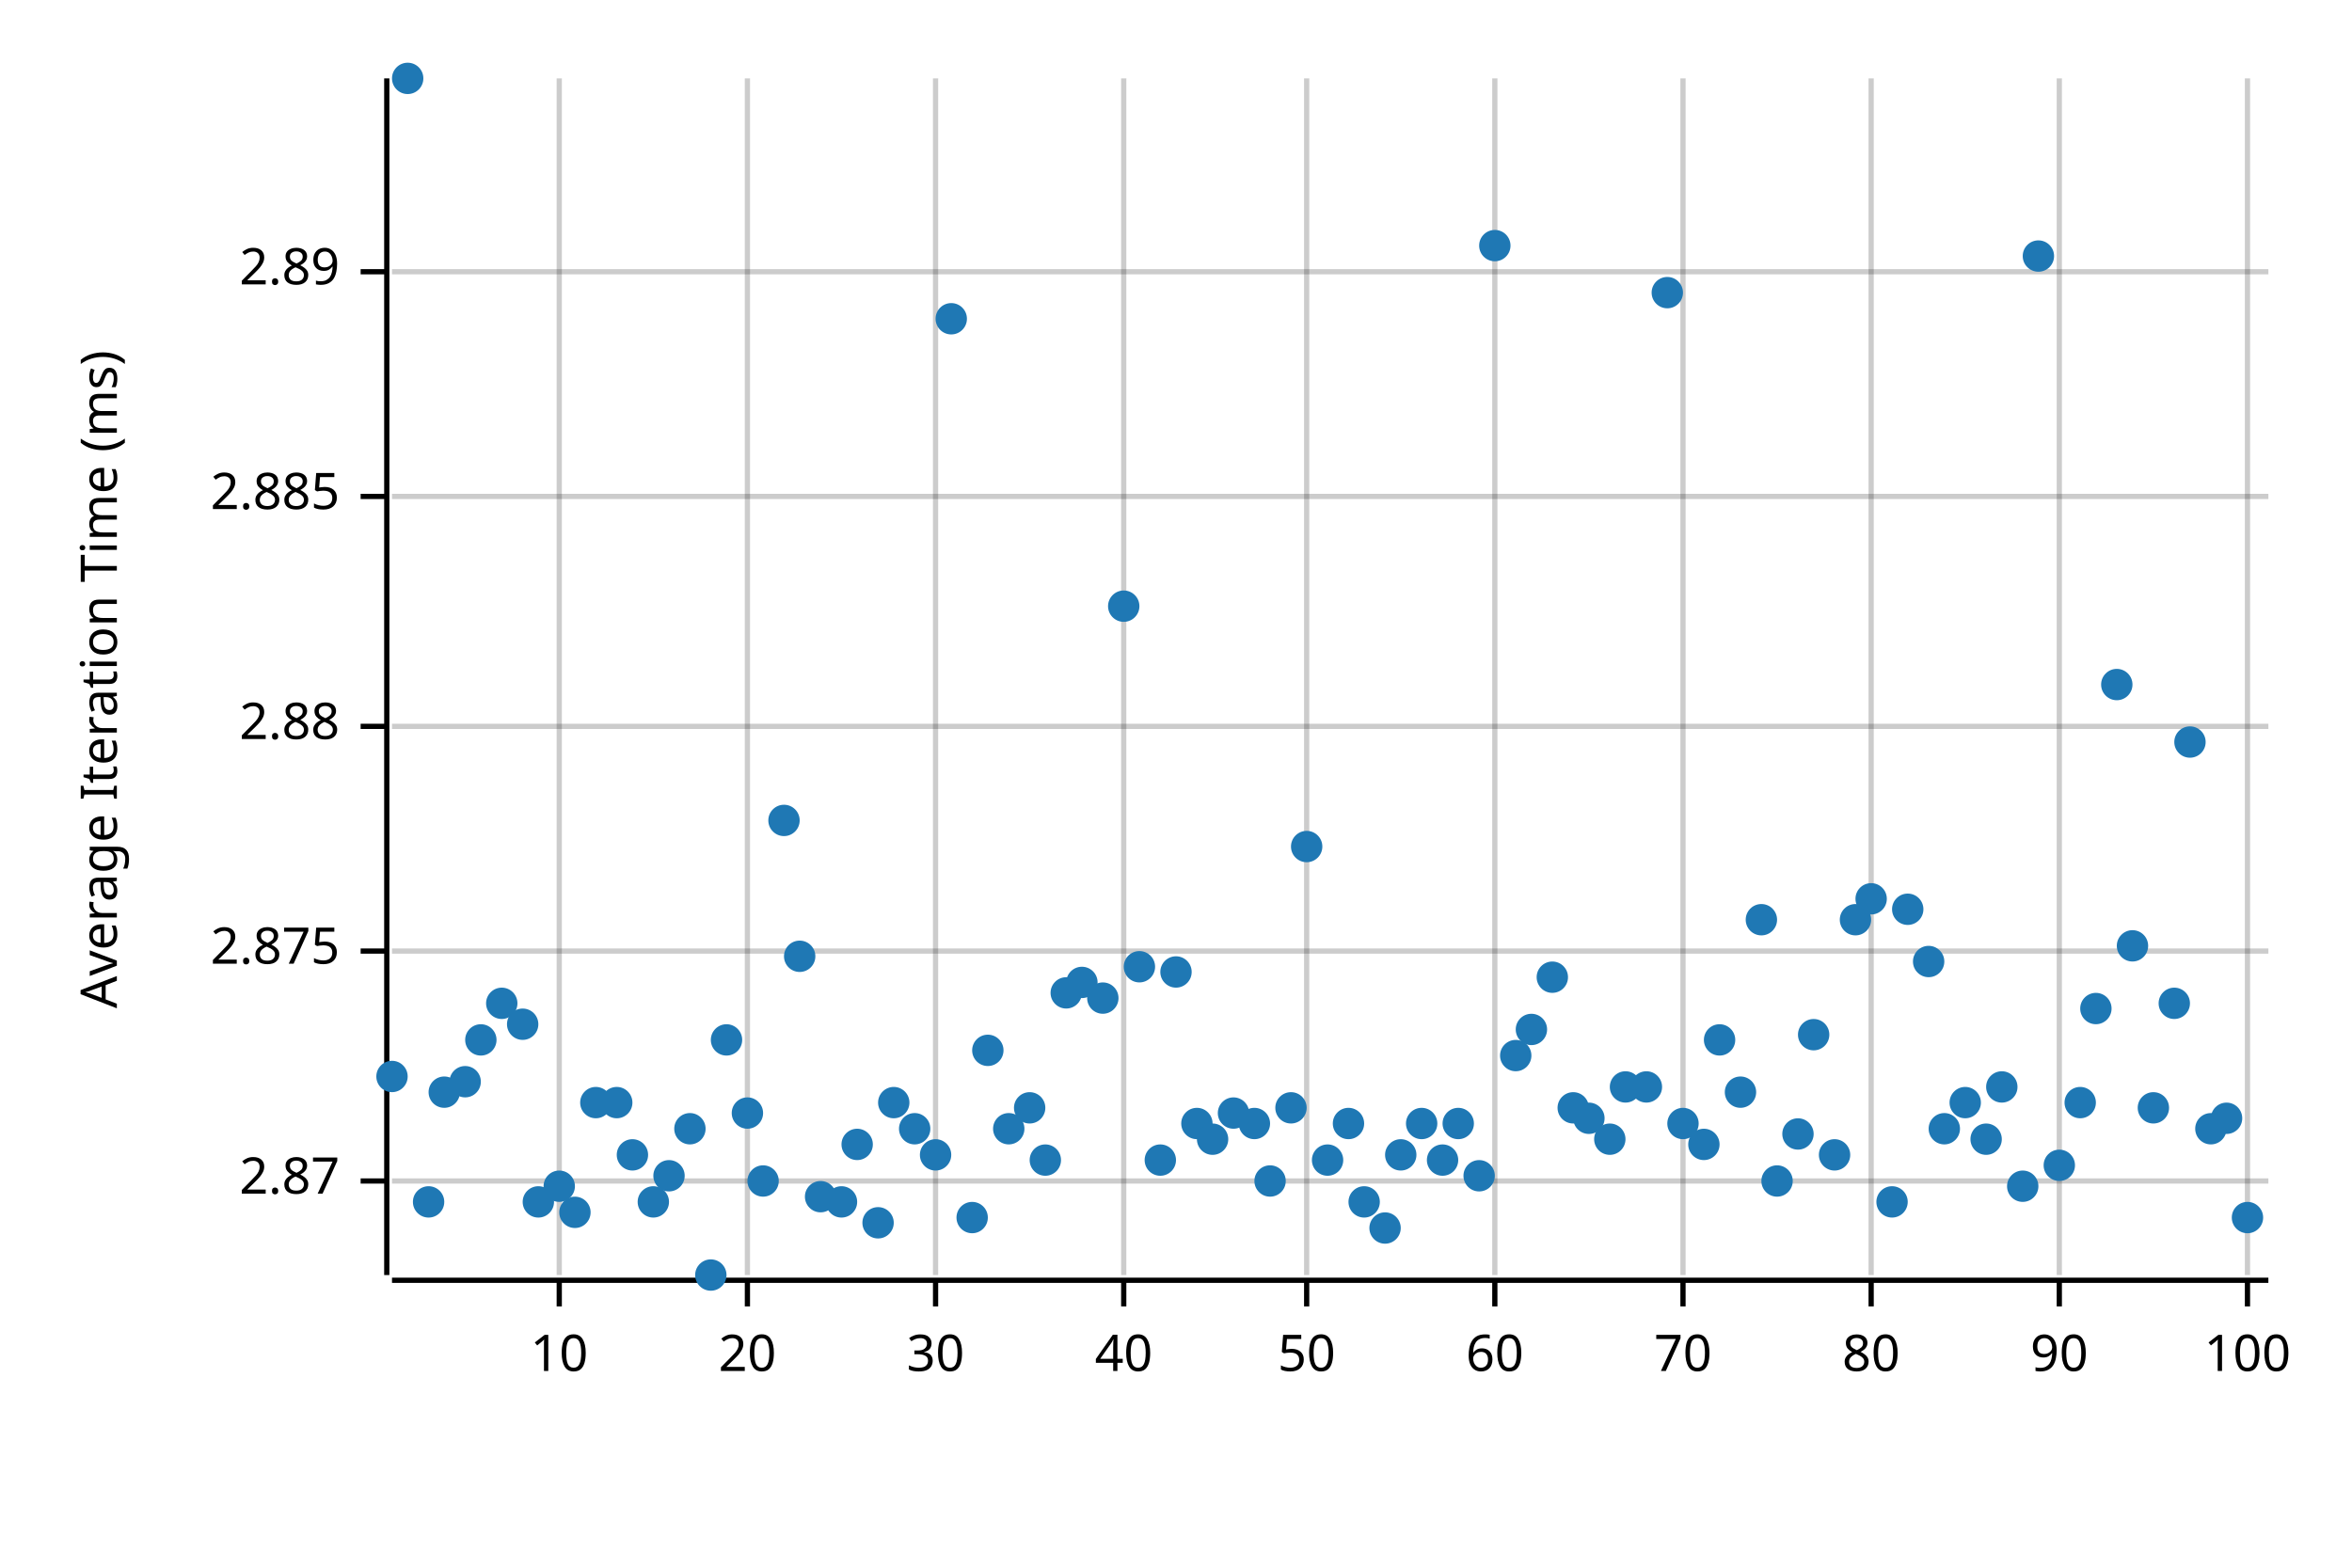
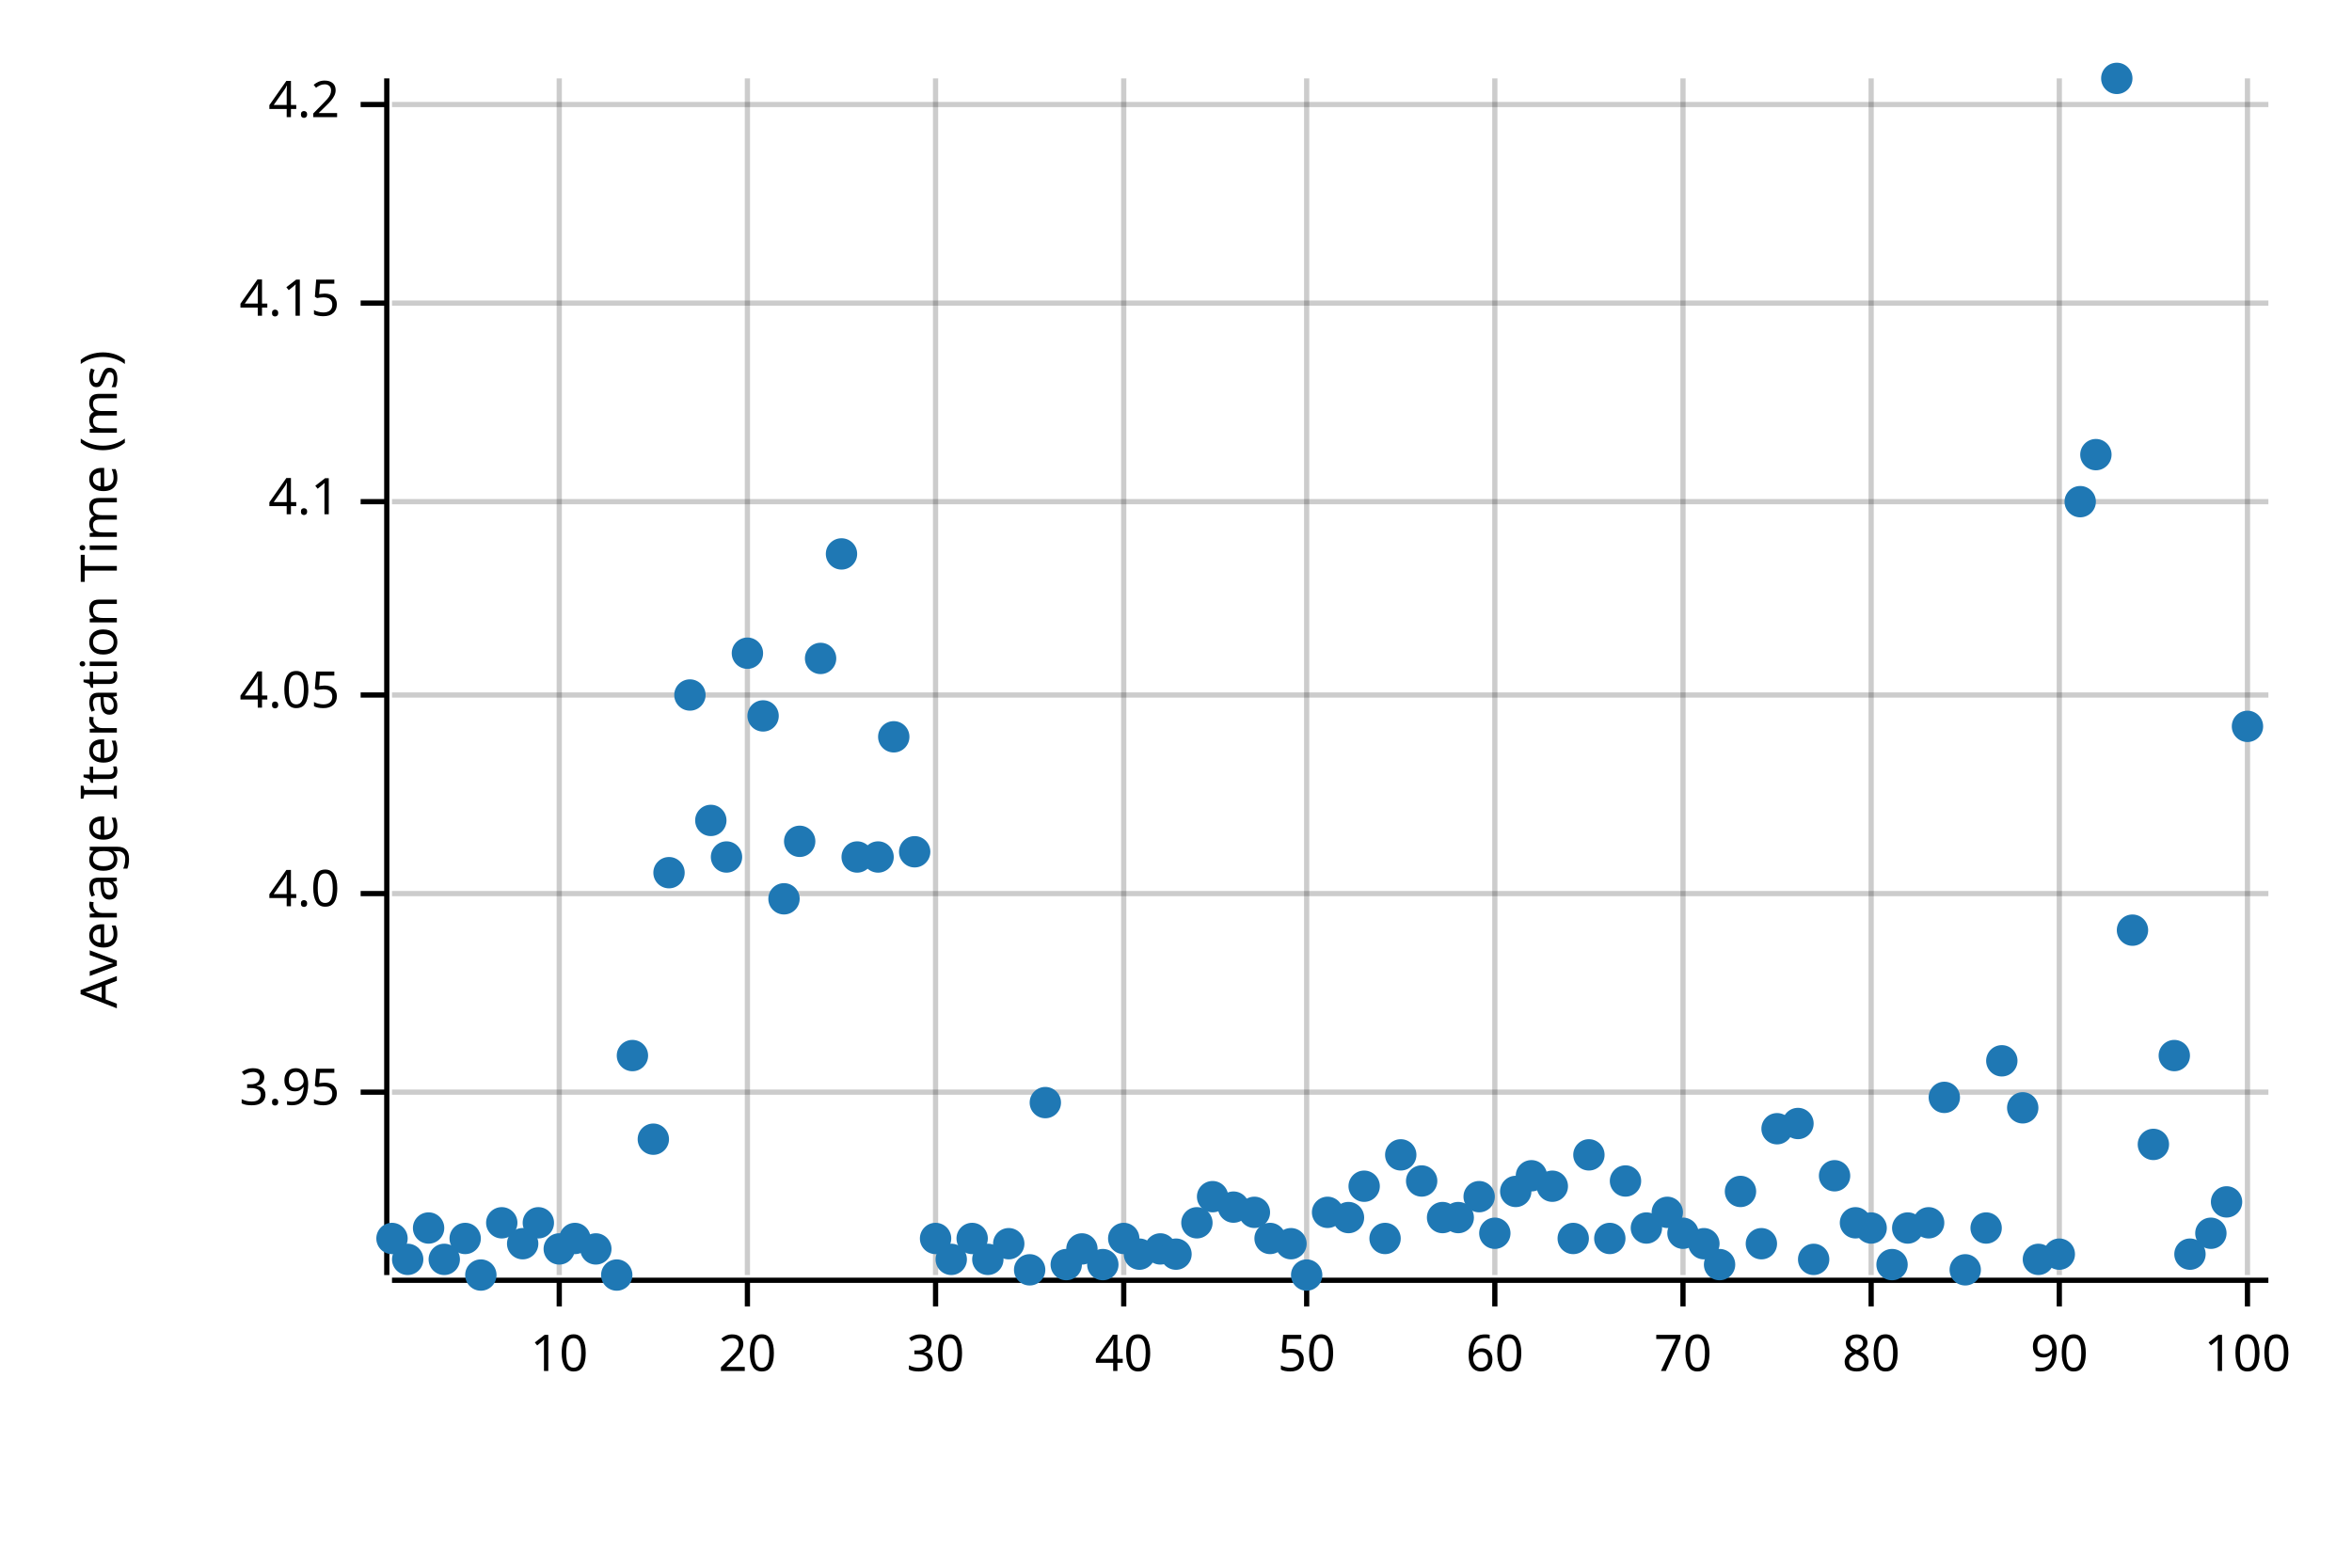
<svg xmlns="http://www.w3.org/2000/svg" style="background-color:#EEE;" width="450" height="300" viewBox="0 0 450 300">
  <text x="15" y="130" dy="0.76em" text-anchor="middle" font-family="sans-serif" font-size="9.677" opacity="1" fill="#000000" transform="rotate(270, 15, 130)">
Average Iteration Time (ms)
</text>
  <line opacity="0.2" stroke="#000000" stroke-width="1" x1="107" y1="244" x2="107" y2="15" />
  <line opacity="0.2" stroke="#000000" stroke-width="1" x1="143" y1="244" x2="143" y2="15" />
  <line opacity="0.2" stroke="#000000" stroke-width="1" x1="179" y1="244" x2="179" y2="15" />
  <line opacity="0.2" stroke="#000000" stroke-width="1" x1="215" y1="244" x2="215" y2="15" />
  <line opacity="0.2" stroke="#000000" stroke-width="1" x1="250" y1="244" x2="250" y2="15" />
  <line opacity="0.2" stroke="#000000" stroke-width="1" x1="286" y1="244" x2="286" y2="15" />
  <line opacity="0.2" stroke="#000000" stroke-width="1" x1="322" y1="244" x2="322" y2="15" />
  <line opacity="0.2" stroke="#000000" stroke-width="1" x1="358" y1="244" x2="358" y2="15" />
  <line opacity="0.2" stroke="#000000" stroke-width="1" x1="394" y1="244" x2="394" y2="15" />
  <line opacity="0.2" stroke="#000000" stroke-width="1" x1="430" y1="244" x2="430" y2="15" />
-   <line opacity="0.2" stroke="#000000" stroke-width="1" x1="75" y1="226" x2="434" y2="226" />
-   <line opacity="0.2" stroke="#000000" stroke-width="1" x1="75" y1="182" x2="434" y2="182" />
-   <line opacity="0.2" stroke="#000000" stroke-width="1" x1="75" y1="139" x2="434" y2="139" />
-   <line opacity="0.2" stroke="#000000" stroke-width="1" x1="75" y1="95" x2="434" y2="95" />
-   <line opacity="0.2" stroke="#000000" stroke-width="1" x1="75" y1="52" x2="434" y2="52" />
+   <line opacity="0.2" stroke="#000000" stroke-width="1" x1="75" y1="209" x2="434" y2="209" />
+   <line opacity="0.2" stroke="#000000" stroke-width="1" x1="75" y1="171" x2="434" y2="171" />
+   <line opacity="0.2" stroke="#000000" stroke-width="1" x1="75" y1="133" x2="434" y2="133" />
+   <line opacity="0.2" stroke="#000000" stroke-width="1" x1="75" y1="96" x2="434" y2="96" />
+   <line opacity="0.2" stroke="#000000" stroke-width="1" x1="75" y1="58" x2="434" y2="58" />
+   <line opacity="0.2" stroke="#000000" stroke-width="1" x1="75" y1="20" x2="434" y2="20" />
  <polyline fill="none" opacity="1" stroke="#000000" stroke-width="1" points="74,15 74,244 " />
-   <text x="65" y="226" dy="0.5ex" text-anchor="end" font-family="sans-serif" font-size="9.677" opacity="1" fill="#000000">
- 2.87
+   <text x="65" y="209" dy="0.5ex" text-anchor="end" font-family="sans-serif" font-size="9.677" opacity="1" fill="#000000">
+ 3.95
</text>
-   <polyline fill="none" opacity="1" stroke="#000000" stroke-width="1" points="69,226 74,226 " />
-   <text x="65" y="182" dy="0.5ex" text-anchor="end" font-family="sans-serif" font-size="9.677" opacity="1" fill="#000000">
- 2.875
+   <polyline fill="none" opacity="1" stroke="#000000" stroke-width="1" points="69,209 74,209 " />
+   <text x="65" y="171" dy="0.5ex" text-anchor="end" font-family="sans-serif" font-size="9.677" opacity="1" fill="#000000">
+ 4.0
</text>
-   <polyline fill="none" opacity="1" stroke="#000000" stroke-width="1" points="69,182 74,182 " />
-   <text x="65" y="139" dy="0.5ex" text-anchor="end" font-family="sans-serif" font-size="9.677" opacity="1" fill="#000000">
- 2.88
+   <polyline fill="none" opacity="1" stroke="#000000" stroke-width="1" points="69,171 74,171 " />
+   <text x="65" y="133" dy="0.5ex" text-anchor="end" font-family="sans-serif" font-size="9.677" opacity="1" fill="#000000">
+ 4.05
</text>
-   <polyline fill="none" opacity="1" stroke="#000000" stroke-width="1" points="69,139 74,139 " />
-   <text x="65" y="95" dy="0.5ex" text-anchor="end" font-family="sans-serif" font-size="9.677" opacity="1" fill="#000000">
- 2.885
+   <polyline fill="none" opacity="1" stroke="#000000" stroke-width="1" points="69,133 74,133 " />
+   <text x="65" y="96" dy="0.5ex" text-anchor="end" font-family="sans-serif" font-size="9.677" opacity="1" fill="#000000">
+ 4.1
</text>
-   <polyline fill="none" opacity="1" stroke="#000000" stroke-width="1" points="69,95 74,95 " />
-   <text x="65" y="52" dy="0.5ex" text-anchor="end" font-family="sans-serif" font-size="9.677" opacity="1" fill="#000000">
- 2.89
+   <polyline fill="none" opacity="1" stroke="#000000" stroke-width="1" points="69,96 74,96 " />
+   <text x="65" y="58" dy="0.5ex" text-anchor="end" font-family="sans-serif" font-size="9.677" opacity="1" fill="#000000">
+ 4.15
</text>
-   <polyline fill="none" opacity="1" stroke="#000000" stroke-width="1" points="69,52 74,52 " />
+   <polyline fill="none" opacity="1" stroke="#000000" stroke-width="1" points="69,58 74,58 " />
+   <text x="65" y="20" dy="0.5ex" text-anchor="end" font-family="sans-serif" font-size="9.677" opacity="1" fill="#000000">
+ 4.2
+ </text>
+   <polyline fill="none" opacity="1" stroke="#000000" stroke-width="1" points="69,20 74,20 " />
  <polyline fill="none" opacity="1" stroke="#000000" stroke-width="1" points="75,245 434,245 " />
  <text x="107" y="255" dy="0.76em" text-anchor="middle" font-family="sans-serif" font-size="9.677" opacity="1" fill="#000000">
10
</text>
  <polyline fill="none" opacity="1" stroke="#000000" stroke-width="1" points="107,245 107,250 " />
  <text x="143" y="255" dy="0.76em" text-anchor="middle" font-family="sans-serif" font-size="9.677" opacity="1" fill="#000000">
20
</text>
  <polyline fill="none" opacity="1" stroke="#000000" stroke-width="1" points="143,245 143,250 " />
  <text x="179" y="255" dy="0.76em" text-anchor="middle" font-family="sans-serif" font-size="9.677" opacity="1" fill="#000000">
30
</text>
  <polyline fill="none" opacity="1" stroke="#000000" stroke-width="1" points="179,245 179,250 " />
  <text x="215" y="255" dy="0.76em" text-anchor="middle" font-family="sans-serif" font-size="9.677" opacity="1" fill="#000000">
40
</text>
  <polyline fill="none" opacity="1" stroke="#000000" stroke-width="1" points="215,245 215,250 " />
  <text x="250" y="255" dy="0.76em" text-anchor="middle" font-family="sans-serif" font-size="9.677" opacity="1" fill="#000000">
50
</text>
  <polyline fill="none" opacity="1" stroke="#000000" stroke-width="1" points="250,245 250,250 " />
  <text x="286" y="255" dy="0.76em" text-anchor="middle" font-family="sans-serif" font-size="9.677" opacity="1" fill="#000000">
60
</text>
  <polyline fill="none" opacity="1" stroke="#000000" stroke-width="1" points="286,245 286,250 " />
  <text x="322" y="255" dy="0.76em" text-anchor="middle" font-family="sans-serif" font-size="9.677" opacity="1" fill="#000000">
70
</text>
  <polyline fill="none" opacity="1" stroke="#000000" stroke-width="1" points="322,245 322,250 " />
  <text x="358" y="255" dy="0.76em" text-anchor="middle" font-family="sans-serif" font-size="9.677" opacity="1" fill="#000000">
80
</text>
  <polyline fill="none" opacity="1" stroke="#000000" stroke-width="1" points="358,245 358,250 " />
  <text x="394" y="255" dy="0.76em" text-anchor="middle" font-family="sans-serif" font-size="9.677" opacity="1" fill="#000000">
90
</text>
  <polyline fill="none" opacity="1" stroke="#000000" stroke-width="1" points="394,245 394,250 " />
  <text x="430" y="255" dy="0.76em" text-anchor="middle" font-family="sans-serif" font-size="9.677" opacity="1" fill="#000000">
100
</text>
  <polyline fill="none" opacity="1" stroke="#000000" stroke-width="1" points="430,245 430,250 " />
-   <circle cx="75" cy="206" r="3" opacity="1" fill="#1F78B4" stroke="none" stroke-width="1" />
-   <circle cx="78" cy="15" r="3" opacity="1" fill="#1F78B4" stroke="none" stroke-width="1" />
-   <circle cx="82" cy="230" r="3" opacity="1" fill="#1F78B4" stroke="none" stroke-width="1" />
-   <circle cx="85" cy="209" r="3" opacity="1" fill="#1F78B4" stroke="none" stroke-width="1" />
-   <circle cx="89" cy="207" r="3" opacity="1" fill="#1F78B4" stroke="none" stroke-width="1" />
-   <circle cx="92" cy="199" r="3" opacity="1" fill="#1F78B4" stroke="none" stroke-width="1" />
-   <circle cx="96" cy="192" r="3" opacity="1" fill="#1F78B4" stroke="none" stroke-width="1" />
-   <circle cx="100" cy="196" r="3" opacity="1" fill="#1F78B4" stroke="none" stroke-width="1" />
-   <circle cx="103" cy="230" r="3" opacity="1" fill="#1F78B4" stroke="none" stroke-width="1" />
-   <circle cx="107" cy="227" r="3" opacity="1" fill="#1F78B4" stroke="none" stroke-width="1" />
-   <circle cx="110" cy="232" r="3" opacity="1" fill="#1F78B4" stroke="none" stroke-width="1" />
-   <circle cx="114" cy="211" r="3" opacity="1" fill="#1F78B4" stroke="none" stroke-width="1" />
-   <circle cx="118" cy="211" r="3" opacity="1" fill="#1F78B4" stroke="none" stroke-width="1" />
-   <circle cx="121" cy="221" r="3" opacity="1" fill="#1F78B4" stroke="none" stroke-width="1" />
-   <circle cx="125" cy="230" r="3" opacity="1" fill="#1F78B4" stroke="none" stroke-width="1" />
-   <circle cx="128" cy="225" r="3" opacity="1" fill="#1F78B4" stroke="none" stroke-width="1" />
-   <circle cx="132" cy="216" r="3" opacity="1" fill="#1F78B4" stroke="none" stroke-width="1" />
-   <circle cx="136" cy="244" r="3" opacity="1" fill="#1F78B4" stroke="none" stroke-width="1" />
-   <circle cx="139" cy="199" r="3" opacity="1" fill="#1F78B4" stroke="none" stroke-width="1" />
-   <circle cx="143" cy="213" r="3" opacity="1" fill="#1F78B4" stroke="none" stroke-width="1" />
-   <circle cx="146" cy="226" r="3" opacity="1" fill="#1F78B4" stroke="none" stroke-width="1" />
-   <circle cx="150" cy="157" r="3" opacity="1" fill="#1F78B4" stroke="none" stroke-width="1" />
-   <circle cx="153" cy="183" r="3" opacity="1" fill="#1F78B4" stroke="none" stroke-width="1" />
-   <circle cx="157" cy="229" r="3" opacity="1" fill="#1F78B4" stroke="none" stroke-width="1" />
-   <circle cx="161" cy="230" r="3" opacity="1" fill="#1F78B4" stroke="none" stroke-width="1" />
-   <circle cx="164" cy="219" r="3" opacity="1" fill="#1F78B4" stroke="none" stroke-width="1" />
-   <circle cx="168" cy="234" r="3" opacity="1" fill="#1F78B4" stroke="none" stroke-width="1" />
-   <circle cx="171" cy="211" r="3" opacity="1" fill="#1F78B4" stroke="none" stroke-width="1" />
-   <circle cx="175" cy="216" r="3" opacity="1" fill="#1F78B4" stroke="none" stroke-width="1" />
-   <circle cx="179" cy="221" r="3" opacity="1" fill="#1F78B4" stroke="none" stroke-width="1" />
-   <circle cx="182" cy="61" r="3" opacity="1" fill="#1F78B4" stroke="none" stroke-width="1" />
-   <circle cx="186" cy="233" r="3" opacity="1" fill="#1F78B4" stroke="none" stroke-width="1" />
-   <circle cx="189" cy="201" r="3" opacity="1" fill="#1F78B4" stroke="none" stroke-width="1" />
-   <circle cx="193" cy="216" r="3" opacity="1" fill="#1F78B4" stroke="none" stroke-width="1" />
-   <circle cx="197" cy="212" r="3" opacity="1" fill="#1F78B4" stroke="none" stroke-width="1" />
-   <circle cx="200" cy="222" r="3" opacity="1" fill="#1F78B4" stroke="none" stroke-width="1" />
-   <circle cx="204" cy="190" r="3" opacity="1" fill="#1F78B4" stroke="none" stroke-width="1" />
-   <circle cx="207" cy="188" r="3" opacity="1" fill="#1F78B4" stroke="none" stroke-width="1" />
-   <circle cx="211" cy="191" r="3" opacity="1" fill="#1F78B4" stroke="none" stroke-width="1" />
-   <circle cx="215" cy="116" r="3" opacity="1" fill="#1F78B4" stroke="none" stroke-width="1" />
-   <circle cx="218" cy="185" r="3" opacity="1" fill="#1F78B4" stroke="none" stroke-width="1" />
-   <circle cx="222" cy="222" r="3" opacity="1" fill="#1F78B4" stroke="none" stroke-width="1" />
-   <circle cx="225" cy="186" r="3" opacity="1" fill="#1F78B4" stroke="none" stroke-width="1" />
-   <circle cx="229" cy="215" r="3" opacity="1" fill="#1F78B4" stroke="none" stroke-width="1" />
-   <circle cx="232" cy="218" r="3" opacity="1" fill="#1F78B4" stroke="none" stroke-width="1" />
-   <circle cx="236" cy="213" r="3" opacity="1" fill="#1F78B4" stroke="none" stroke-width="1" />
-   <circle cx="240" cy="215" r="3" opacity="1" fill="#1F78B4" stroke="none" stroke-width="1" />
-   <circle cx="243" cy="226" r="3" opacity="1" fill="#1F78B4" stroke="none" stroke-width="1" />
-   <circle cx="247" cy="212" r="3" opacity="1" fill="#1F78B4" stroke="none" stroke-width="1" />
-   <circle cx="250" cy="162" r="3" opacity="1" fill="#1F78B4" stroke="none" stroke-width="1" />
-   <circle cx="254" cy="222" r="3" opacity="1" fill="#1F78B4" stroke="none" stroke-width="1" />
-   <circle cx="258" cy="215" r="3" opacity="1" fill="#1F78B4" stroke="none" stroke-width="1" />
-   <circle cx="261" cy="230" r="3" opacity="1" fill="#1F78B4" stroke="none" stroke-width="1" />
-   <circle cx="265" cy="235" r="3" opacity="1" fill="#1F78B4" stroke="none" stroke-width="1" />
+   <circle cx="75" cy="237" r="3" opacity="1" fill="#1F78B4" stroke="none" stroke-width="1" />
+   <circle cx="78" cy="241" r="3" opacity="1" fill="#1F78B4" stroke="none" stroke-width="1" />
+   <circle cx="82" cy="235" r="3" opacity="1" fill="#1F78B4" stroke="none" stroke-width="1" />
+   <circle cx="85" cy="241" r="3" opacity="1" fill="#1F78B4" stroke="none" stroke-width="1" />
+   <circle cx="89" cy="237" r="3" opacity="1" fill="#1F78B4" stroke="none" stroke-width="1" />
+   <circle cx="92" cy="244" r="3" opacity="1" fill="#1F78B4" stroke="none" stroke-width="1" />
+   <circle cx="96" cy="234" r="3" opacity="1" fill="#1F78B4" stroke="none" stroke-width="1" />
+   <circle cx="100" cy="238" r="3" opacity="1" fill="#1F78B4" stroke="none" stroke-width="1" />
+   <circle cx="103" cy="234" r="3" opacity="1" fill="#1F78B4" stroke="none" stroke-width="1" />
+   <circle cx="107" cy="239" r="3" opacity="1" fill="#1F78B4" stroke="none" stroke-width="1" />
+   <circle cx="110" cy="237" r="3" opacity="1" fill="#1F78B4" stroke="none" stroke-width="1" />
+   <circle cx="114" cy="239" r="3" opacity="1" fill="#1F78B4" stroke="none" stroke-width="1" />
+   <circle cx="118" cy="244" r="3" opacity="1" fill="#1F78B4" stroke="none" stroke-width="1" />
+   <circle cx="121" cy="202" r="3" opacity="1" fill="#1F78B4" stroke="none" stroke-width="1" />
+   <circle cx="125" cy="218" r="3" opacity="1" fill="#1F78B4" stroke="none" stroke-width="1" />
+   <circle cx="128" cy="167" r="3" opacity="1" fill="#1F78B4" stroke="none" stroke-width="1" />
+   <circle cx="132" cy="133" r="3" opacity="1" fill="#1F78B4" stroke="none" stroke-width="1" />
+   <circle cx="136" cy="157" r="3" opacity="1" fill="#1F78B4" stroke="none" stroke-width="1" />
+   <circle cx="139" cy="164" r="3" opacity="1" fill="#1F78B4" stroke="none" stroke-width="1" />
+   <circle cx="143" cy="125" r="3" opacity="1" fill="#1F78B4" stroke="none" stroke-width="1" />
+   <circle cx="146" cy="137" r="3" opacity="1" fill="#1F78B4" stroke="none" stroke-width="1" />
+   <circle cx="150" cy="172" r="3" opacity="1" fill="#1F78B4" stroke="none" stroke-width="1" />
+   <circle cx="153" cy="161" r="3" opacity="1" fill="#1F78B4" stroke="none" stroke-width="1" />
+   <circle cx="157" cy="126" r="3" opacity="1" fill="#1F78B4" stroke="none" stroke-width="1" />
+   <circle cx="161" cy="106" r="3" opacity="1" fill="#1F78B4" stroke="none" stroke-width="1" />
+   <circle cx="164" cy="164" r="3" opacity="1" fill="#1F78B4" stroke="none" stroke-width="1" />
+   <circle cx="168" cy="164" r="3" opacity="1" fill="#1F78B4" stroke="none" stroke-width="1" />
+   <circle cx="171" cy="141" r="3" opacity="1" fill="#1F78B4" stroke="none" stroke-width="1" />
+   <circle cx="175" cy="163" r="3" opacity="1" fill="#1F78B4" stroke="none" stroke-width="1" />
+   <circle cx="179" cy="237" r="3" opacity="1" fill="#1F78B4" stroke="none" stroke-width="1" />
+   <circle cx="182" cy="241" r="3" opacity="1" fill="#1F78B4" stroke="none" stroke-width="1" />
+   <circle cx="186" cy="237" r="3" opacity="1" fill="#1F78B4" stroke="none" stroke-width="1" />
+   <circle cx="189" cy="241" r="3" opacity="1" fill="#1F78B4" stroke="none" stroke-width="1" />
+   <circle cx="193" cy="238" r="3" opacity="1" fill="#1F78B4" stroke="none" stroke-width="1" />
+   <circle cx="197" cy="243" r="3" opacity="1" fill="#1F78B4" stroke="none" stroke-width="1" />
+   <circle cx="200" cy="211" r="3" opacity="1" fill="#1F78B4" stroke="none" stroke-width="1" />
+   <circle cx="204" cy="242" r="3" opacity="1" fill="#1F78B4" stroke="none" stroke-width="1" />
+   <circle cx="207" cy="239" r="3" opacity="1" fill="#1F78B4" stroke="none" stroke-width="1" />
+   <circle cx="211" cy="242" r="3" opacity="1" fill="#1F78B4" stroke="none" stroke-width="1" />
+   <circle cx="215" cy="237" r="3" opacity="1" fill="#1F78B4" stroke="none" stroke-width="1" />
+   <circle cx="218" cy="240" r="3" opacity="1" fill="#1F78B4" stroke="none" stroke-width="1" />
+   <circle cx="222" cy="239" r="3" opacity="1" fill="#1F78B4" stroke="none" stroke-width="1" />
+   <circle cx="225" cy="240" r="3" opacity="1" fill="#1F78B4" stroke="none" stroke-width="1" />
+   <circle cx="229" cy="234" r="3" opacity="1" fill="#1F78B4" stroke="none" stroke-width="1" />
+   <circle cx="232" cy="229" r="3" opacity="1" fill="#1F78B4" stroke="none" stroke-width="1" />
+   <circle cx="236" cy="231" r="3" opacity="1" fill="#1F78B4" stroke="none" stroke-width="1" />
+   <circle cx="240" cy="232" r="3" opacity="1" fill="#1F78B4" stroke="none" stroke-width="1" />
+   <circle cx="243" cy="237" r="3" opacity="1" fill="#1F78B4" stroke="none" stroke-width="1" />
+   <circle cx="247" cy="238" r="3" opacity="1" fill="#1F78B4" stroke="none" stroke-width="1" />
+   <circle cx="250" cy="244" r="3" opacity="1" fill="#1F78B4" stroke="none" stroke-width="1" />
+   <circle cx="254" cy="232" r="3" opacity="1" fill="#1F78B4" stroke="none" stroke-width="1" />
+   <circle cx="258" cy="233" r="3" opacity="1" fill="#1F78B4" stroke="none" stroke-width="1" />
+   <circle cx="261" cy="227" r="3" opacity="1" fill="#1F78B4" stroke="none" stroke-width="1" />
+   <circle cx="265" cy="237" r="3" opacity="1" fill="#1F78B4" stroke="none" stroke-width="1" />
  <circle cx="268" cy="221" r="3" opacity="1" fill="#1F78B4" stroke="none" stroke-width="1" />
-   <circle cx="272" cy="215" r="3" opacity="1" fill="#1F78B4" stroke="none" stroke-width="1" />
-   <circle cx="276" cy="222" r="3" opacity="1" fill="#1F78B4" stroke="none" stroke-width="1" />
-   <circle cx="279" cy="215" r="3" opacity="1" fill="#1F78B4" stroke="none" stroke-width="1" />
-   <circle cx="283" cy="225" r="3" opacity="1" fill="#1F78B4" stroke="none" stroke-width="1" />
-   <circle cx="286" cy="47" r="3" opacity="1" fill="#1F78B4" stroke="none" stroke-width="1" />
-   <circle cx="290" cy="202" r="3" opacity="1" fill="#1F78B4" stroke="none" stroke-width="1" />
-   <circle cx="293" cy="197" r="3" opacity="1" fill="#1F78B4" stroke="none" stroke-width="1" />
-   <circle cx="297" cy="187" r="3" opacity="1" fill="#1F78B4" stroke="none" stroke-width="1" />
-   <circle cx="301" cy="212" r="3" opacity="1" fill="#1F78B4" stroke="none" stroke-width="1" />
-   <circle cx="304" cy="214" r="3" opacity="1" fill="#1F78B4" stroke="none" stroke-width="1" />
-   <circle cx="308" cy="218" r="3" opacity="1" fill="#1F78B4" stroke="none" stroke-width="1" />
-   <circle cx="311" cy="208" r="3" opacity="1" fill="#1F78B4" stroke="none" stroke-width="1" />
-   <circle cx="315" cy="208" r="3" opacity="1" fill="#1F78B4" stroke="none" stroke-width="1" />
-   <circle cx="319" cy="56" r="3" opacity="1" fill="#1F78B4" stroke="none" stroke-width="1" />
-   <circle cx="322" cy="215" r="3" opacity="1" fill="#1F78B4" stroke="none" stroke-width="1" />
-   <circle cx="326" cy="219" r="3" opacity="1" fill="#1F78B4" stroke="none" stroke-width="1" />
-   <circle cx="329" cy="199" r="3" opacity="1" fill="#1F78B4" stroke="none" stroke-width="1" />
-   <circle cx="333" cy="209" r="3" opacity="1" fill="#1F78B4" stroke="none" stroke-width="1" />
-   <circle cx="337" cy="176" r="3" opacity="1" fill="#1F78B4" stroke="none" stroke-width="1" />
-   <circle cx="340" cy="226" r="3" opacity="1" fill="#1F78B4" stroke="none" stroke-width="1" />
-   <circle cx="344" cy="217" r="3" opacity="1" fill="#1F78B4" stroke="none" stroke-width="1" />
-   <circle cx="347" cy="198" r="3" opacity="1" fill="#1F78B4" stroke="none" stroke-width="1" />
-   <circle cx="351" cy="221" r="3" opacity="1" fill="#1F78B4" stroke="none" stroke-width="1" />
-   <circle cx="355" cy="176" r="3" opacity="1" fill="#1F78B4" stroke="none" stroke-width="1" />
-   <circle cx="358" cy="172" r="3" opacity="1" fill="#1F78B4" stroke="none" stroke-width="1" />
-   <circle cx="362" cy="230" r="3" opacity="1" fill="#1F78B4" stroke="none" stroke-width="1" />
-   <circle cx="365" cy="174" r="3" opacity="1" fill="#1F78B4" stroke="none" stroke-width="1" />
-   <circle cx="369" cy="184" r="3" opacity="1" fill="#1F78B4" stroke="none" stroke-width="1" />
-   <circle cx="372" cy="216" r="3" opacity="1" fill="#1F78B4" stroke="none" stroke-width="1" />
-   <circle cx="376" cy="211" r="3" opacity="1" fill="#1F78B4" stroke="none" stroke-width="1" />
-   <circle cx="380" cy="218" r="3" opacity="1" fill="#1F78B4" stroke="none" stroke-width="1" />
-   <circle cx="383" cy="208" r="3" opacity="1" fill="#1F78B4" stroke="none" stroke-width="1" />
-   <circle cx="387" cy="227" r="3" opacity="1" fill="#1F78B4" stroke="none" stroke-width="1" />
-   <circle cx="390" cy="49" r="3" opacity="1" fill="#1F78B4" stroke="none" stroke-width="1" />
-   <circle cx="394" cy="223" r="3" opacity="1" fill="#1F78B4" stroke="none" stroke-width="1" />
-   <circle cx="398" cy="211" r="3" opacity="1" fill="#1F78B4" stroke="none" stroke-width="1" />
-   <circle cx="401" cy="193" r="3" opacity="1" fill="#1F78B4" stroke="none" stroke-width="1" />
-   <circle cx="405" cy="131" r="3" opacity="1" fill="#1F78B4" stroke="none" stroke-width="1" />
-   <circle cx="408" cy="181" r="3" opacity="1" fill="#1F78B4" stroke="none" stroke-width="1" />
-   <circle cx="412" cy="212" r="3" opacity="1" fill="#1F78B4" stroke="none" stroke-width="1" />
-   <circle cx="416" cy="192" r="3" opacity="1" fill="#1F78B4" stroke="none" stroke-width="1" />
-   <circle cx="419" cy="142" r="3" opacity="1" fill="#1F78B4" stroke="none" stroke-width="1" />
-   <circle cx="423" cy="216" r="3" opacity="1" fill="#1F78B4" stroke="none" stroke-width="1" />
-   <circle cx="426" cy="214" r="3" opacity="1" fill="#1F78B4" stroke="none" stroke-width="1" />
-   <circle cx="430" cy="233" r="3" opacity="1" fill="#1F78B4" stroke="none" stroke-width="1" />
+   <circle cx="272" cy="226" r="3" opacity="1" fill="#1F78B4" stroke="none" stroke-width="1" />
+   <circle cx="276" cy="233" r="3" opacity="1" fill="#1F78B4" stroke="none" stroke-width="1" />
+   <circle cx="279" cy="233" r="3" opacity="1" fill="#1F78B4" stroke="none" stroke-width="1" />
+   <circle cx="283" cy="229" r="3" opacity="1" fill="#1F78B4" stroke="none" stroke-width="1" />
+   <circle cx="286" cy="236" r="3" opacity="1" fill="#1F78B4" stroke="none" stroke-width="1" />
+   <circle cx="290" cy="228" r="3" opacity="1" fill="#1F78B4" stroke="none" stroke-width="1" />
+   <circle cx="293" cy="225" r="3" opacity="1" fill="#1F78B4" stroke="none" stroke-width="1" />
+   <circle cx="297" cy="227" r="3" opacity="1" fill="#1F78B4" stroke="none" stroke-width="1" />
+   <circle cx="301" cy="237" r="3" opacity="1" fill="#1F78B4" stroke="none" stroke-width="1" />
+   <circle cx="304" cy="221" r="3" opacity="1" fill="#1F78B4" stroke="none" stroke-width="1" />
+   <circle cx="308" cy="237" r="3" opacity="1" fill="#1F78B4" stroke="none" stroke-width="1" />
+   <circle cx="311" cy="226" r="3" opacity="1" fill="#1F78B4" stroke="none" stroke-width="1" />
+   <circle cx="315" cy="235" r="3" opacity="1" fill="#1F78B4" stroke="none" stroke-width="1" />
+   <circle cx="319" cy="232" r="3" opacity="1" fill="#1F78B4" stroke="none" stroke-width="1" />
+   <circle cx="322" cy="236" r="3" opacity="1" fill="#1F78B4" stroke="none" stroke-width="1" />
+   <circle cx="326" cy="238" r="3" opacity="1" fill="#1F78B4" stroke="none" stroke-width="1" />
+   <circle cx="329" cy="242" r="3" opacity="1" fill="#1F78B4" stroke="none" stroke-width="1" />
+   <circle cx="333" cy="228" r="3" opacity="1" fill="#1F78B4" stroke="none" stroke-width="1" />
+   <circle cx="337" cy="238" r="3" opacity="1" fill="#1F78B4" stroke="none" stroke-width="1" />
+   <circle cx="340" cy="216" r="3" opacity="1" fill="#1F78B4" stroke="none" stroke-width="1" />
+   <circle cx="344" cy="215" r="3" opacity="1" fill="#1F78B4" stroke="none" stroke-width="1" />
+   <circle cx="347" cy="241" r="3" opacity="1" fill="#1F78B4" stroke="none" stroke-width="1" />
+   <circle cx="351" cy="225" r="3" opacity="1" fill="#1F78B4" stroke="none" stroke-width="1" />
+   <circle cx="355" cy="234" r="3" opacity="1" fill="#1F78B4" stroke="none" stroke-width="1" />
+   <circle cx="358" cy="235" r="3" opacity="1" fill="#1F78B4" stroke="none" stroke-width="1" />
+   <circle cx="362" cy="242" r="3" opacity="1" fill="#1F78B4" stroke="none" stroke-width="1" />
+   <circle cx="365" cy="235" r="3" opacity="1" fill="#1F78B4" stroke="none" stroke-width="1" />
+   <circle cx="369" cy="234" r="3" opacity="1" fill="#1F78B4" stroke="none" stroke-width="1" />
+   <circle cx="372" cy="210" r="3" opacity="1" fill="#1F78B4" stroke="none" stroke-width="1" />
+   <circle cx="376" cy="243" r="3" opacity="1" fill="#1F78B4" stroke="none" stroke-width="1" />
+   <circle cx="380" cy="235" r="3" opacity="1" fill="#1F78B4" stroke="none" stroke-width="1" />
+   <circle cx="383" cy="203" r="3" opacity="1" fill="#1F78B4" stroke="none" stroke-width="1" />
+   <circle cx="387" cy="212" r="3" opacity="1" fill="#1F78B4" stroke="none" stroke-width="1" />
+   <circle cx="390" cy="241" r="3" opacity="1" fill="#1F78B4" stroke="none" stroke-width="1" />
+   <circle cx="394" cy="240" r="3" opacity="1" fill="#1F78B4" stroke="none" stroke-width="1" />
+   <circle cx="398" cy="96" r="3" opacity="1" fill="#1F78B4" stroke="none" stroke-width="1" />
+   <circle cx="401" cy="87" r="3" opacity="1" fill="#1F78B4" stroke="none" stroke-width="1" />
+   <circle cx="405" cy="15" r="3" opacity="1" fill="#1F78B4" stroke="none" stroke-width="1" />
+   <circle cx="408" cy="178" r="3" opacity="1" fill="#1F78B4" stroke="none" stroke-width="1" />
+   <circle cx="412" cy="219" r="3" opacity="1" fill="#1F78B4" stroke="none" stroke-width="1" />
+   <circle cx="416" cy="202" r="3" opacity="1" fill="#1F78B4" stroke="none" stroke-width="1" />
+   <circle cx="419" cy="240" r="3" opacity="1" fill="#1F78B4" stroke="none" stroke-width="1" />
+   <circle cx="423" cy="236" r="3" opacity="1" fill="#1F78B4" stroke="none" stroke-width="1" />
+   <circle cx="426" cy="230" r="3" opacity="1" fill="#1F78B4" stroke="none" stroke-width="1" />
+   <circle cx="430" cy="139" r="3" opacity="1" fill="#1F78B4" stroke="none" stroke-width="1" />
</svg>
